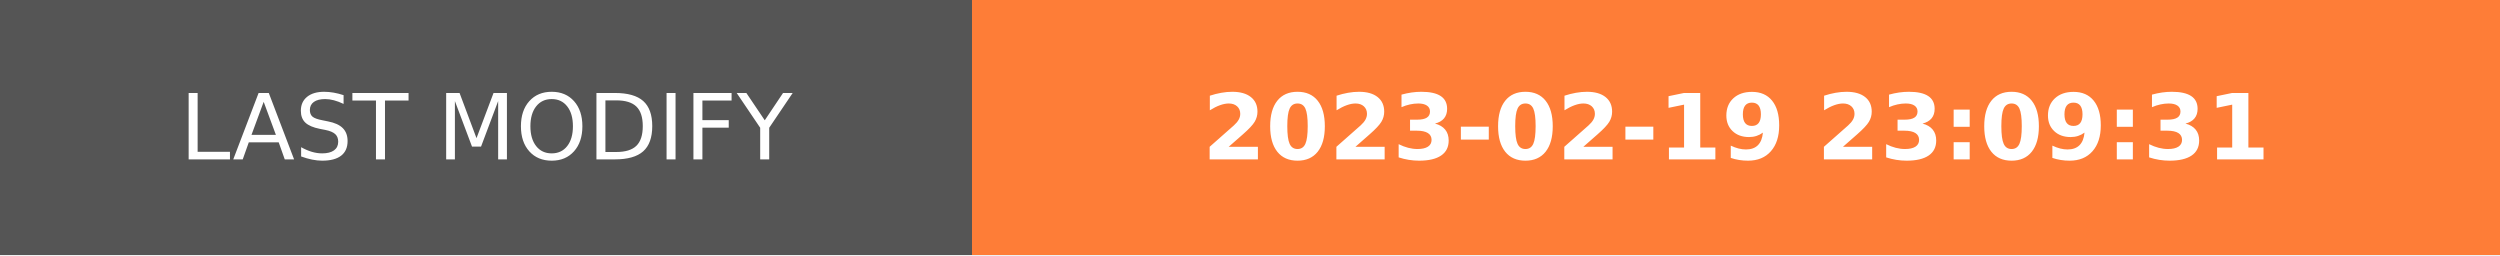
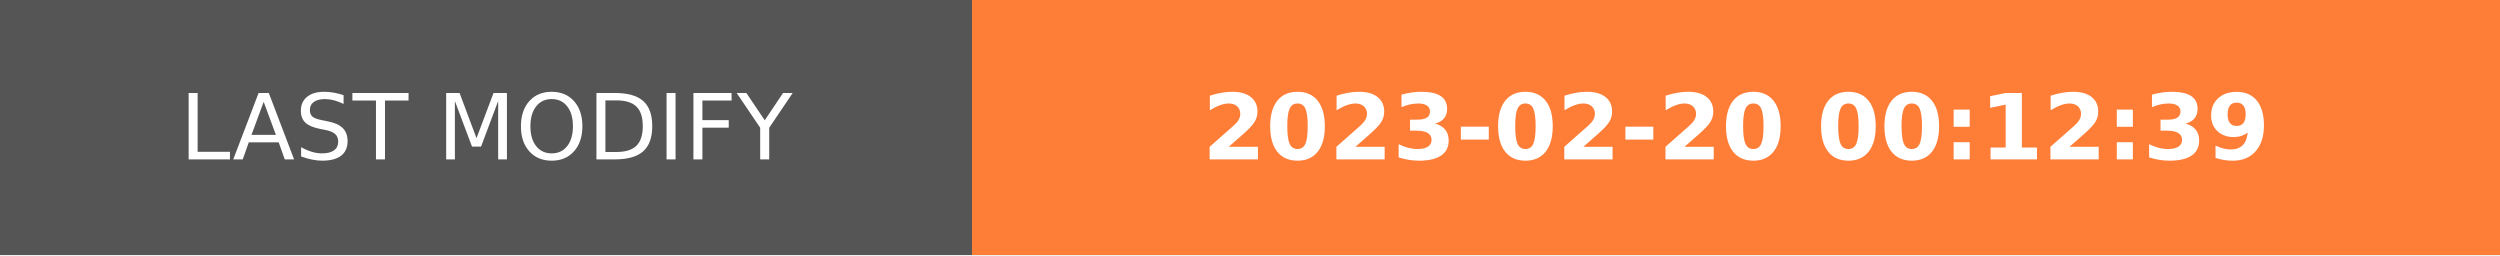
- <svg xmlns="http://www.w3.org/2000/svg" width="274.5" height="28" role="img" aria-label="LAST MODIFY: 2023-02-19 23:09:31">
+ <svg xmlns="http://www.w3.org/2000/svg" width="274.5" height="28" role="img" aria-label="LAST MODIFY: 2023-02-20 00:12:39">
  <g shape-rendering="crispEdges">
    <rect width="106.75" height="28" fill="#555" />
    <rect x="106.75" width="167.75" height="28" fill="#fe7d37" />
  </g>
  <g fill="#fff" text-anchor="middle" font-family="Verdana,Geneva,DejaVu Sans,sans-serif" text-rendering="geometricPrecision" font-size="100">
    <text transform="scale(.1)" x="533.75" y="175" textLength="827.5" fill="#fff">LAST MODIFY</text>
-     <text transform="scale(.1)" x="1906.25" y="175" textLength="1437.5" fill="#fff" font-weight="bold">2023-02-19 23:09:31</text>
+     <text transform="scale(.1)" x="1906.25" y="175" textLength="1437.5" fill="#fff" font-weight="bold">2023-02-20 00:12:39</text>
  </g>
</svg>
